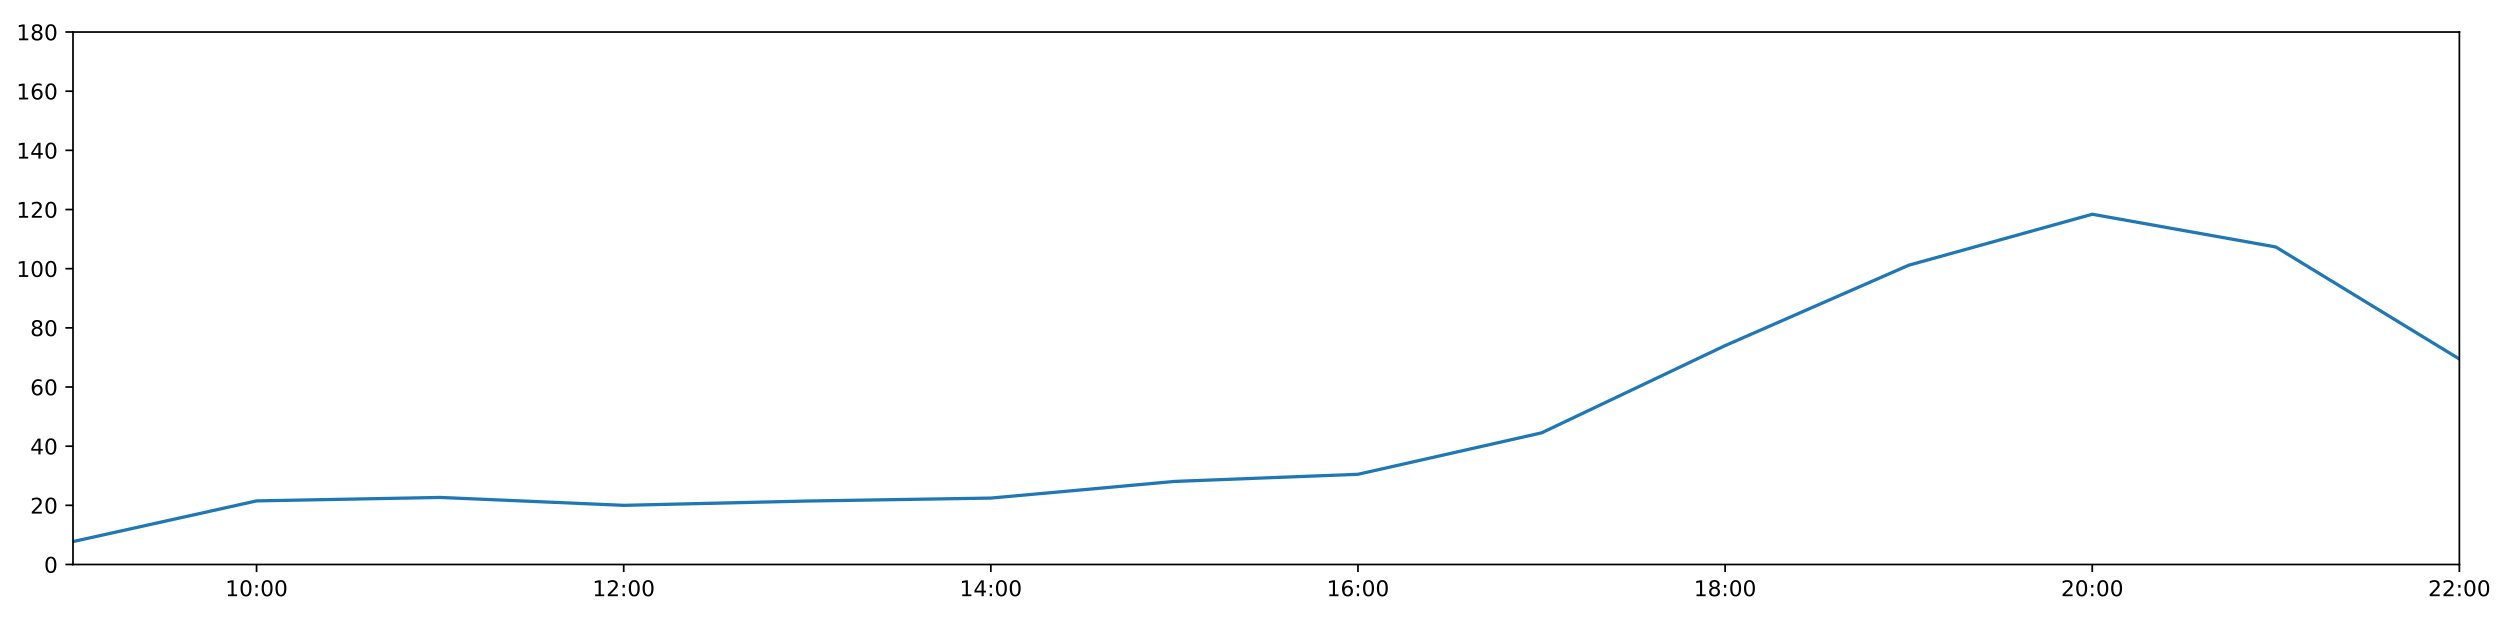
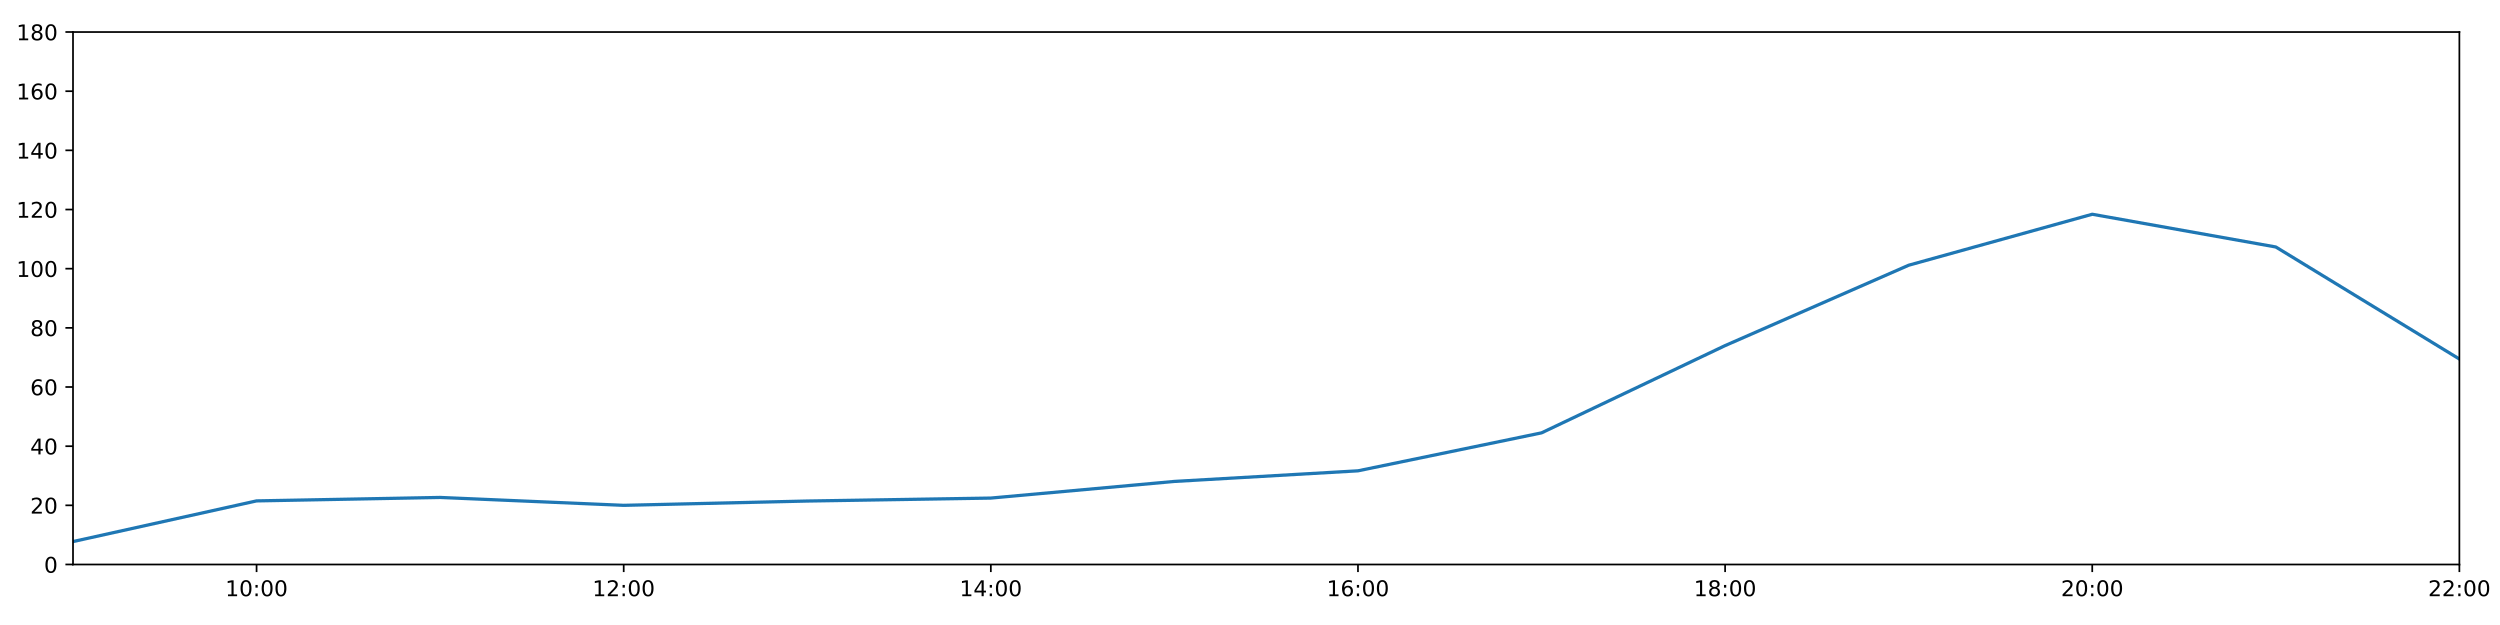
<svg xmlns="http://www.w3.org/2000/svg" xmlns:xlink="http://www.w3.org/1999/xlink" height="288pt" version="1.1" viewBox="0 0 1152 288" width="1152pt">
  <defs>
    <style type="text/css">
*{stroke-linecap:butt;stroke-linejoin:round;}
  </style>
  </defs>
  <g id="figure_1">
    <g id="patch_1">
      <path d="M 0 288  L 1152 288  L 1152 0  L 0 0  z " style="fill:#ffffff;" />
    </g>
    <g id="axes_1">
      <g id="patch_2">
        <path d="M 33.64 260.12  L 1133.28 260.12  L 1133.28 14.76  L 33.64 14.76  z " style="fill:#ffffff;" />
      </g>
      <g id="matplotlib.axis_1">
        <g id="xtick_1">
          <g id="line2d_1">
            <defs>
-               <path d="M 0 0  L 0 3.5  " id="m50c5ce5267" style="stroke:#000000;stroke-width:0.8;" />
-             </defs>
-             <g>
-               <use style="stroke:#000000;stroke-width:0.8;" x="118.228" xlink:href="#m50c5ce5267" y="260.12" />
+               <path d="M 0 0  L 0 3.5  " id="m82d6f44fdc" style="stroke:#000000;stroke-width:0.8;" />
+             </defs>
+             <g>
+               <use style="stroke:#000000;stroke-width:0.8;" x="118.228" xlink:href="#m82d6f44fdc" y="260.12" />
            </g>
          </g>
          <g id="text_1">
            <defs>
              <path d="M 12.406 8.297  L 28.516 8.297  L 28.516 63.922  L 10.984 60.406  L 10.984 69.391  L 28.422 72.906  L 38.281 72.906  L 38.281 8.297  L 54.391 8.297  L 54.391 0  L 12.406 0  z " id="DejaVuSans-49" />
              <path d="M 31.781 66.406  Q 24.172 66.406 20.328 58.906  Q 16.5 51.422 16.5 36.375  Q 16.5 21.391 20.328 13.891  Q 24.172 6.391 31.781 6.391  Q 39.453 6.391 43.281 13.891  Q 47.125 21.391 47.125 36.375  Q 47.125 51.422 43.281 58.906  Q 39.453 66.406 31.781 66.406  z M 31.781 74.219  Q 44.047 74.219 50.516 64.516  Q 56.984 54.828 56.984 36.375  Q 56.984 17.969 50.516 8.266  Q 44.047 -1.422 31.781 -1.422  Q 19.531 -1.422 13.062 8.266  Q 6.594 17.969 6.594 36.375  Q 6.594 54.828 13.062 64.516  Q 19.531 74.219 31.781 74.219  z " id="DejaVuSans-48" />
              <path d="M 11.719 12.406  L 22.016 12.406  L 22.016 0  L 11.719 0  z M 11.719 51.703  L 22.016 51.703  L 22.016 39.312  L 11.719 39.312  z " id="DejaVuSans-58" />
            </defs>
            <g transform="translate(103.8183 274.7184)scale(0.1 -0.1)">
              <use xlink:href="#DejaVuSans-49" />
              <use x="63.623" xlink:href="#DejaVuSans-48" />
              <use x="127.246" xlink:href="#DejaVuSans-58" />
              <use x="160.938" xlink:href="#DejaVuSans-48" />
              <use x="224.561" xlink:href="#DejaVuSans-48" />
            </g>
          </g>
        </g>
        <g id="xtick_2">
          <g id="line2d_2">
            <g>
-               <use style="stroke:#000000;stroke-width:0.8;" x="287.403" xlink:href="#m50c5ce5267" y="260.12" />
+               <use style="stroke:#000000;stroke-width:0.8;" x="287.403" xlink:href="#m82d6f44fdc" y="260.12" />
            </g>
          </g>
          <g id="text_2">
            <defs>
              <path d="M 19.188 8.297  L 53.609 8.297  L 53.609 0  L 7.328 0  L 7.328 8.297  Q 12.938 14.109 22.625 23.891  Q 32.328 33.688 34.812 36.531  Q 39.547 41.844 41.422 45.531  Q 43.312 49.219 43.312 52.781  Q 43.312 58.594 39.234 62.25  Q 35.156 65.922 28.609 65.922  Q 23.969 65.922 18.812 64.312  Q 13.672 62.703 7.812 59.422  L 7.812 69.391  Q 13.766 71.781 18.938 73  Q 24.125 74.219 28.422 74.219  Q 39.75 74.219 46.484 68.547  Q 53.219 62.891 53.219 53.422  Q 53.219 48.922 51.531 44.891  Q 49.859 40.875 45.406 35.406  Q 44.188 33.984 37.641 27.219  Q 31.109 20.453 19.188 8.297  z " id="DejaVuSans-50" />
            </defs>
            <g transform="translate(272.9937 274.7184)scale(0.1 -0.1)">
              <use xlink:href="#DejaVuSans-49" />
              <use x="63.623" xlink:href="#DejaVuSans-50" />
              <use x="127.246" xlink:href="#DejaVuSans-58" />
              <use x="160.938" xlink:href="#DejaVuSans-48" />
              <use x="224.561" xlink:href="#DejaVuSans-48" />
            </g>
          </g>
        </g>
        <g id="xtick_3">
          <g id="line2d_3">
            <g>
-               <use style="stroke:#000000;stroke-width:0.8;" x="456.578" xlink:href="#m50c5ce5267" y="260.12" />
+               <use style="stroke:#000000;stroke-width:0.8;" x="456.578" xlink:href="#m82d6f44fdc" y="260.12" />
            </g>
          </g>
          <g id="text_3">
            <defs>
              <path d="M 37.797 64.312  L 12.891 25.391  L 37.797 25.391  z M 35.203 72.906  L 47.609 72.906  L 47.609 25.391  L 58.016 25.391  L 58.016 17.188  L 47.609 17.188  L 47.609 0  L 37.797 0  L 37.797 17.188  L 4.891 17.188  L 4.891 26.703  z " id="DejaVuSans-52" />
            </defs>
            <g transform="translate(442.1691 274.7184)scale(0.1 -0.1)">
              <use xlink:href="#DejaVuSans-49" />
              <use x="63.623" xlink:href="#DejaVuSans-52" />
              <use x="127.246" xlink:href="#DejaVuSans-58" />
              <use x="160.938" xlink:href="#DejaVuSans-48" />
              <use x="224.561" xlink:href="#DejaVuSans-48" />
            </g>
          </g>
        </g>
        <g id="xtick_4">
          <g id="line2d_4">
            <g>
-               <use style="stroke:#000000;stroke-width:0.8;" x="625.754" xlink:href="#m50c5ce5267" y="260.12" />
+               <use style="stroke:#000000;stroke-width:0.8;" x="625.754" xlink:href="#m82d6f44fdc" y="260.12" />
            </g>
          </g>
          <g id="text_4">
            <defs>
              <path d="M 33.016 40.375  Q 26.375 40.375 22.484 35.828  Q 18.609 31.297 18.609 23.391  Q 18.609 15.531 22.484 10.953  Q 26.375 6.391 33.016 6.391  Q 39.656 6.391 43.531 10.953  Q 47.406 15.531 47.406 23.391  Q 47.406 31.297 43.531 35.828  Q 39.656 40.375 33.016 40.375  z M 52.594 71.297  L 52.594 62.312  Q 48.875 64.062 45.094 64.984  Q 41.312 65.922 37.594 65.922  Q 27.828 65.922 22.672 59.328  Q 17.531 52.734 16.797 39.406  Q 19.672 43.656 24.016 45.922  Q 28.375 48.188 33.594 48.188  Q 44.578 48.188 50.953 41.516  Q 57.328 34.859 57.328 23.391  Q 57.328 12.156 50.688 5.359  Q 44.047 -1.422 33.016 -1.422  Q 20.359 -1.422 13.672 8.266  Q 6.984 17.969 6.984 36.375  Q 6.984 53.656 15.188 63.938  Q 23.391 74.219 37.203 74.219  Q 40.922 74.219 44.703 73.484  Q 48.484 72.75 52.594 71.297  z " id="DejaVuSans-54" />
            </defs>
            <g transform="translate(611.3445 274.7184)scale(0.1 -0.1)">
              <use xlink:href="#DejaVuSans-49" />
              <use x="63.623" xlink:href="#DejaVuSans-54" />
              <use x="127.246" xlink:href="#DejaVuSans-58" />
              <use x="160.938" xlink:href="#DejaVuSans-48" />
              <use x="224.561" xlink:href="#DejaVuSans-48" />
            </g>
          </g>
        </g>
        <g id="xtick_5">
          <g id="line2d_5">
            <g>
-               <use style="stroke:#000000;stroke-width:0.8;" x="794.929" xlink:href="#m50c5ce5267" y="260.12" />
+               <use style="stroke:#000000;stroke-width:0.8;" x="794.929" xlink:href="#m82d6f44fdc" y="260.12" />
            </g>
          </g>
          <g id="text_5">
            <defs>
              <path d="M 31.781 34.625  Q 24.75 34.625 20.719 30.859  Q 16.703 27.094 16.703 20.516  Q 16.703 13.922 20.719 10.156  Q 24.75 6.391 31.781 6.391  Q 38.812 6.391 42.859 10.172  Q 46.922 13.969 46.922 20.516  Q 46.922 27.094 42.891 30.859  Q 38.875 34.625 31.781 34.625  z M 21.922 38.812  Q 15.578 40.375 12.031 44.719  Q 8.5 49.078 8.5 55.328  Q 8.5 64.062 14.719 69.141  Q 20.953 74.219 31.781 74.219  Q 42.672 74.219 48.875 69.141  Q 55.078 64.062 55.078 55.328  Q 55.078 49.078 51.531 44.719  Q 48 40.375 41.703 38.812  Q 48.828 37.156 52.797 32.312  Q 56.781 27.484 56.781 20.516  Q 56.781 9.906 50.312 4.234  Q 43.844 -1.422 31.781 -1.422  Q 19.734 -1.422 13.25 4.234  Q 6.781 9.906 6.781 20.516  Q 6.781 27.484 10.781 32.312  Q 14.797 37.156 21.922 38.812  z M 18.312 54.391  Q 18.312 48.734 21.844 45.562  Q 25.391 42.391 31.781 42.391  Q 38.141 42.391 41.719 45.562  Q 45.312 48.734 45.312 54.391  Q 45.312 60.062 41.719 63.234  Q 38.141 66.406 31.781 66.406  Q 25.391 66.406 21.844 63.234  Q 18.312 60.062 18.312 54.391  z " id="DejaVuSans-56" />
            </defs>
            <g transform="translate(780.5199 274.7184)scale(0.1 -0.1)">
              <use xlink:href="#DejaVuSans-49" />
              <use x="63.623" xlink:href="#DejaVuSans-56" />
              <use x="127.246" xlink:href="#DejaVuSans-58" />
              <use x="160.938" xlink:href="#DejaVuSans-48" />
              <use x="224.561" xlink:href="#DejaVuSans-48" />
            </g>
          </g>
        </g>
        <g id="xtick_6">
          <g id="line2d_6">
            <g>
-               <use style="stroke:#000000;stroke-width:0.8;" x="964.105" xlink:href="#m50c5ce5267" y="260.12" />
+               <use style="stroke:#000000;stroke-width:0.8;" x="964.105" xlink:href="#m82d6f44fdc" y="260.12" />
            </g>
          </g>
          <g id="text_6">
            <g transform="translate(949.6952 274.7184)scale(0.1 -0.1)">
              <use xlink:href="#DejaVuSans-50" />
              <use x="63.623" xlink:href="#DejaVuSans-48" />
              <use x="127.246" xlink:href="#DejaVuSans-58" />
              <use x="160.938" xlink:href="#DejaVuSans-48" />
              <use x="224.561" xlink:href="#DejaVuSans-48" />
            </g>
          </g>
        </g>
        <g id="xtick_7">
          <g id="line2d_7">
            <g>
-               <use style="stroke:#000000;stroke-width:0.8;" x="1133.28" xlink:href="#m50c5ce5267" y="260.12" />
+               <use style="stroke:#000000;stroke-width:0.8;" x="1133.28" xlink:href="#m82d6f44fdc" y="260.12" />
            </g>
          </g>
          <g id="text_7">
            <g transform="translate(1118.871 274.7184)scale(0.1 -0.1)">
              <use xlink:href="#DejaVuSans-50" />
              <use x="63.623" xlink:href="#DejaVuSans-50" />
              <use x="127.246" xlink:href="#DejaVuSans-58" />
              <use x="160.938" xlink:href="#DejaVuSans-48" />
              <use x="224.561" xlink:href="#DejaVuSans-48" />
            </g>
          </g>
        </g>
      </g>
      <g id="matplotlib.axis_2">
        <g id="ytick_1">
          <g id="line2d_8">
            <defs>
-               <path d="M 0 0  L -3.5 0  " id="md19e4446e1" style="stroke:#000000;stroke-width:0.8;" />
-             </defs>
-             <g>
-               <use style="stroke:#000000;stroke-width:0.8;" x="33.64" xlink:href="#md19e4446e1" y="260.12" />
+               <path d="M 0 0  L -3.5 0  " id="m1a23748e05" style="stroke:#000000;stroke-width:0.8;" />
+             </defs>
+             <g>
+               <use style="stroke:#000000;stroke-width:0.8;" x="33.64" xlink:href="#m1a23748e05" y="260.12" />
            </g>
          </g>
          <g id="text_8">
            <g transform="translate(20.2775 263.9192)scale(0.1 -0.1)">
              <use xlink:href="#DejaVuSans-48" />
            </g>
          </g>
        </g>
        <g id="ytick_2">
          <g id="line2d_9">
            <g>
-               <use style="stroke:#000000;stroke-width:0.8;" x="33.64" xlink:href="#md19e4446e1" y="232.858" />
+               <use style="stroke:#000000;stroke-width:0.8;" x="33.64" xlink:href="#m1a23748e05" y="232.858" />
            </g>
          </g>
          <g id="text_9">
            <g transform="translate(13.915 236.657)scale(0.1 -0.1)">
              <use xlink:href="#DejaVuSans-50" />
              <use x="63.623" xlink:href="#DejaVuSans-48" />
            </g>
          </g>
        </g>
        <g id="ytick_3">
          <g id="line2d_10">
            <g>
-               <use style="stroke:#000000;stroke-width:0.8;" x="33.64" xlink:href="#md19e4446e1" y="205.596" />
+               <use style="stroke:#000000;stroke-width:0.8;" x="33.64" xlink:href="#m1a23748e05" y="205.596" />
            </g>
          </g>
          <g id="text_10">
            <g transform="translate(13.915 209.3948)scale(0.1 -0.1)">
              <use xlink:href="#DejaVuSans-52" />
              <use x="63.623" xlink:href="#DejaVuSans-48" />
            </g>
          </g>
        </g>
        <g id="ytick_4">
          <g id="line2d_11">
            <g>
-               <use style="stroke:#000000;stroke-width:0.8;" x="33.64" xlink:href="#md19e4446e1" y="178.333" />
+               <use style="stroke:#000000;stroke-width:0.8;" x="33.64" xlink:href="#m1a23748e05" y="178.333" />
            </g>
          </g>
          <g id="text_11">
            <g transform="translate(13.915 182.1326)scale(0.1 -0.1)">
              <use xlink:href="#DejaVuSans-54" />
              <use x="63.623" xlink:href="#DejaVuSans-48" />
            </g>
          </g>
        </g>
        <g id="ytick_5">
          <g id="line2d_12">
            <g>
-               <use style="stroke:#000000;stroke-width:0.8;" x="33.64" xlink:href="#md19e4446e1" y="151.071" />
+               <use style="stroke:#000000;stroke-width:0.8;" x="33.64" xlink:href="#m1a23748e05" y="151.071" />
            </g>
          </g>
          <g id="text_12">
            <g transform="translate(13.915 154.8703)scale(0.1 -0.1)">
              <use xlink:href="#DejaVuSans-56" />
              <use x="63.623" xlink:href="#DejaVuSans-48" />
            </g>
          </g>
        </g>
        <g id="ytick_6">
          <g id="line2d_13">
            <g>
-               <use style="stroke:#000000;stroke-width:0.8;" x="33.64" xlink:href="#md19e4446e1" y="123.809" />
+               <use style="stroke:#000000;stroke-width:0.8;" x="33.64" xlink:href="#m1a23748e05" y="123.809" />
            </g>
          </g>
          <g id="text_13">
            <g transform="translate(7.5525 127.6081)scale(0.1 -0.1)">
              <use xlink:href="#DejaVuSans-49" />
              <use x="63.623" xlink:href="#DejaVuSans-48" />
              <use x="127.246" xlink:href="#DejaVuSans-48" />
            </g>
          </g>
        </g>
        <g id="ytick_7">
          <g id="line2d_14">
            <g>
-               <use style="stroke:#000000;stroke-width:0.8;" x="33.64" xlink:href="#md19e4446e1" y="96.547" />
+               <use style="stroke:#000000;stroke-width:0.8;" x="33.64" xlink:href="#m1a23748e05" y="96.547" />
            </g>
          </g>
          <g id="text_14">
            <g transform="translate(7.5525 100.3459)scale(0.1 -0.1)">
              <use xlink:href="#DejaVuSans-49" />
              <use x="63.623" xlink:href="#DejaVuSans-50" />
              <use x="127.246" xlink:href="#DejaVuSans-48" />
            </g>
          </g>
        </g>
        <g id="ytick_8">
          <g id="line2d_15">
            <g>
-               <use style="stroke:#000000;stroke-width:0.8;" x="33.64" xlink:href="#md19e4446e1" y="69.284" />
+               <use style="stroke:#000000;stroke-width:0.8;" x="33.64" xlink:href="#m1a23748e05" y="69.284" />
            </g>
          </g>
          <g id="text_15">
            <g transform="translate(7.5525 73.08366)scale(0.1 -0.1)">
              <use xlink:href="#DejaVuSans-49" />
              <use x="63.623" xlink:href="#DejaVuSans-52" />
              <use x="127.246" xlink:href="#DejaVuSans-48" />
            </g>
          </g>
        </g>
        <g id="ytick_9">
          <g id="line2d_16">
            <g>
-               <use style="stroke:#000000;stroke-width:0.8;" x="33.64" xlink:href="#md19e4446e1" y="42.022" />
+               <use style="stroke:#000000;stroke-width:0.8;" x="33.64" xlink:href="#m1a23748e05" y="42.022" />
            </g>
          </g>
          <g id="text_16">
            <g transform="translate(7.5525 45.82144)scale(0.1 -0.1)">
              <use xlink:href="#DejaVuSans-49" />
              <use x="63.623" xlink:href="#DejaVuSans-54" />
              <use x="127.246" xlink:href="#DejaVuSans-48" />
            </g>
          </g>
        </g>
        <g id="ytick_10">
          <g id="line2d_17">
            <g>
-               <use style="stroke:#000000;stroke-width:0.8;" x="33.64" xlink:href="#md19e4446e1" y="14.76" />
+               <use style="stroke:#000000;stroke-width:0.8;" x="33.64" xlink:href="#m1a23748e05" y="14.76" />
            </g>
          </g>
          <g id="text_17">
            <g transform="translate(7.5525 18.55922)scale(0.1 -0.1)">
              <use xlink:href="#DejaVuSans-49" />
              <use x="63.623" xlink:href="#DejaVuSans-56" />
              <use x="127.246" xlink:href="#DejaVuSans-48" />
            </g>
          </g>
        </g>
      </g>
      <g id="line2d_18">
-         <path clip-path="url(#pd6d0d7ec15)" d="M 33.64 249.556  L 118.228 230.813  L 202.815 229.223  L 287.403 232.858  L 371.991 230.875  L 456.578 229.512  L 541.166 221.839  L 625.754 218.545  L 710.342 199.462  L 794.929 159.25  L 879.517 122.219  L 964.105 98.728  L 1048.692 113.813  L 1133.28 165.436  " style="fill:none;stroke:#1f77b4;stroke-linecap:square;stroke-width:1.5;" />
+         <path clip-path="url(#p91a9dfadd1)" d="M 33.64 249.556  L 118.228 230.813  L 202.815 229.223  L 287.403 232.858  L 371.991 230.875  L 456.578 229.512  L 541.166 221.839  L 625.754 216.955  L 710.342 199.462  L 794.929 159.25  L 879.517 122.219  L 964.105 98.728  L 1048.692 113.813  L 1133.28 165.436  " style="fill:none;stroke:#1f77b4;stroke-linecap:square;stroke-width:1.5;" />
      </g>
      <g id="patch_3">
        <path d="M 33.64 260.12  L 33.64 14.76  " style="fill:none;stroke:#000000;stroke-linecap:square;stroke-linejoin:miter;stroke-width:0.8;" />
      </g>
      <g id="patch_4">
        <path d="M 1133.28 260.12  L 1133.28 14.76  " style="fill:none;stroke:#000000;stroke-linecap:square;stroke-linejoin:miter;stroke-width:0.8;" />
      </g>
      <g id="patch_5">
        <path d="M 33.64 260.12  L 1133.28 260.12  " style="fill:none;stroke:#000000;stroke-linecap:square;stroke-linejoin:miter;stroke-width:0.8;" />
      </g>
      <g id="patch_6">
        <path d="M 33.64 14.76  L 1133.28 14.76  " style="fill:none;stroke:#000000;stroke-linecap:square;stroke-linejoin:miter;stroke-width:0.8;" />
      </g>
    </g>
  </g>
  <defs>
-     <clipPath id="pd6d0d7ec15">
+     <clipPath id="p91a9dfadd1">
      <rect height="245.36" width="1099.64" x="33.64" y="14.76" />
    </clipPath>
  </defs>
</svg>
